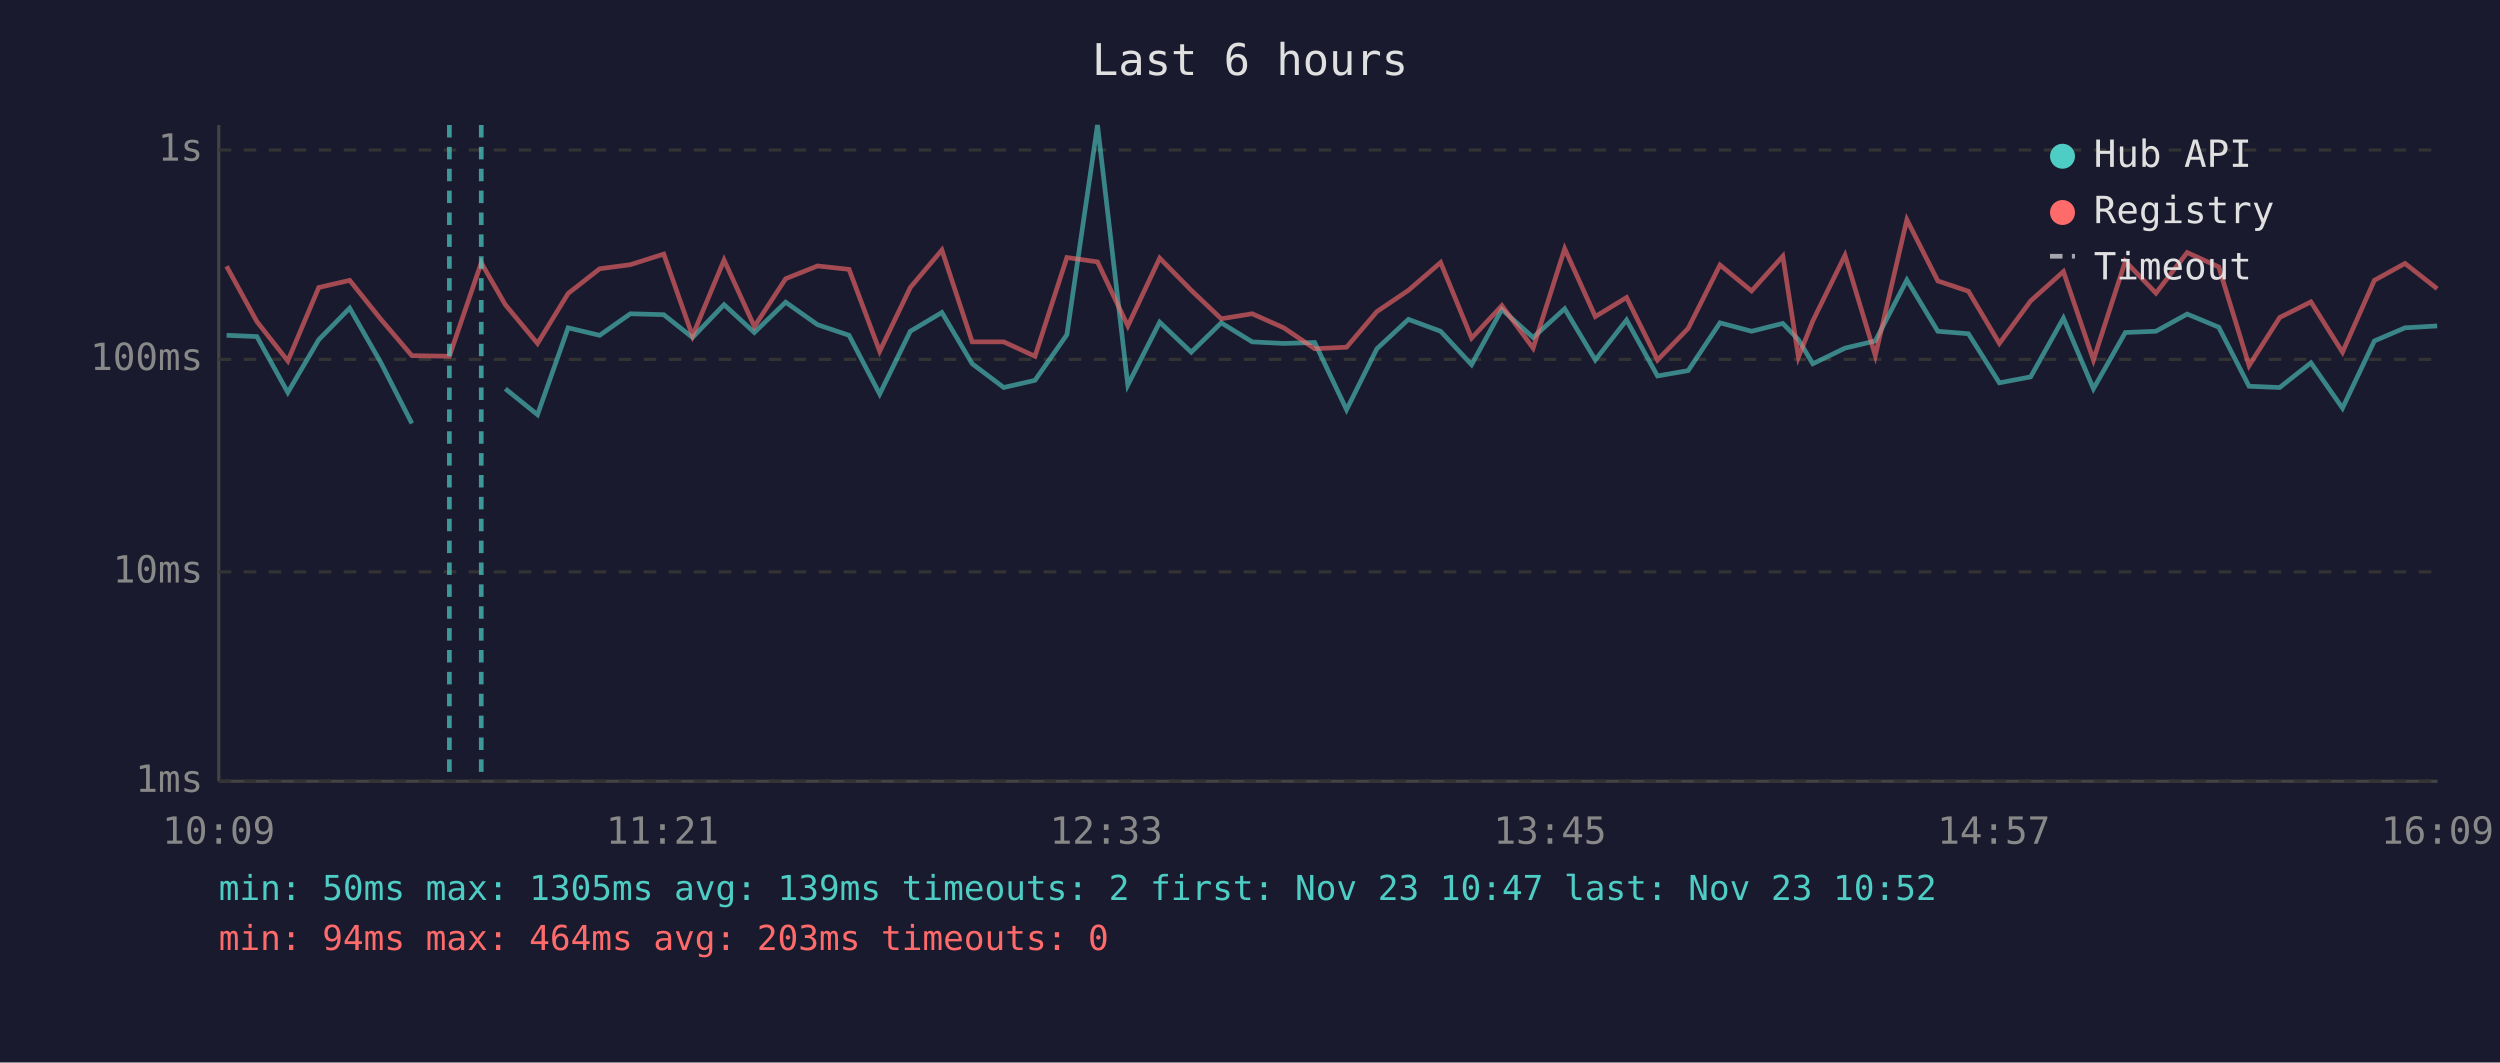
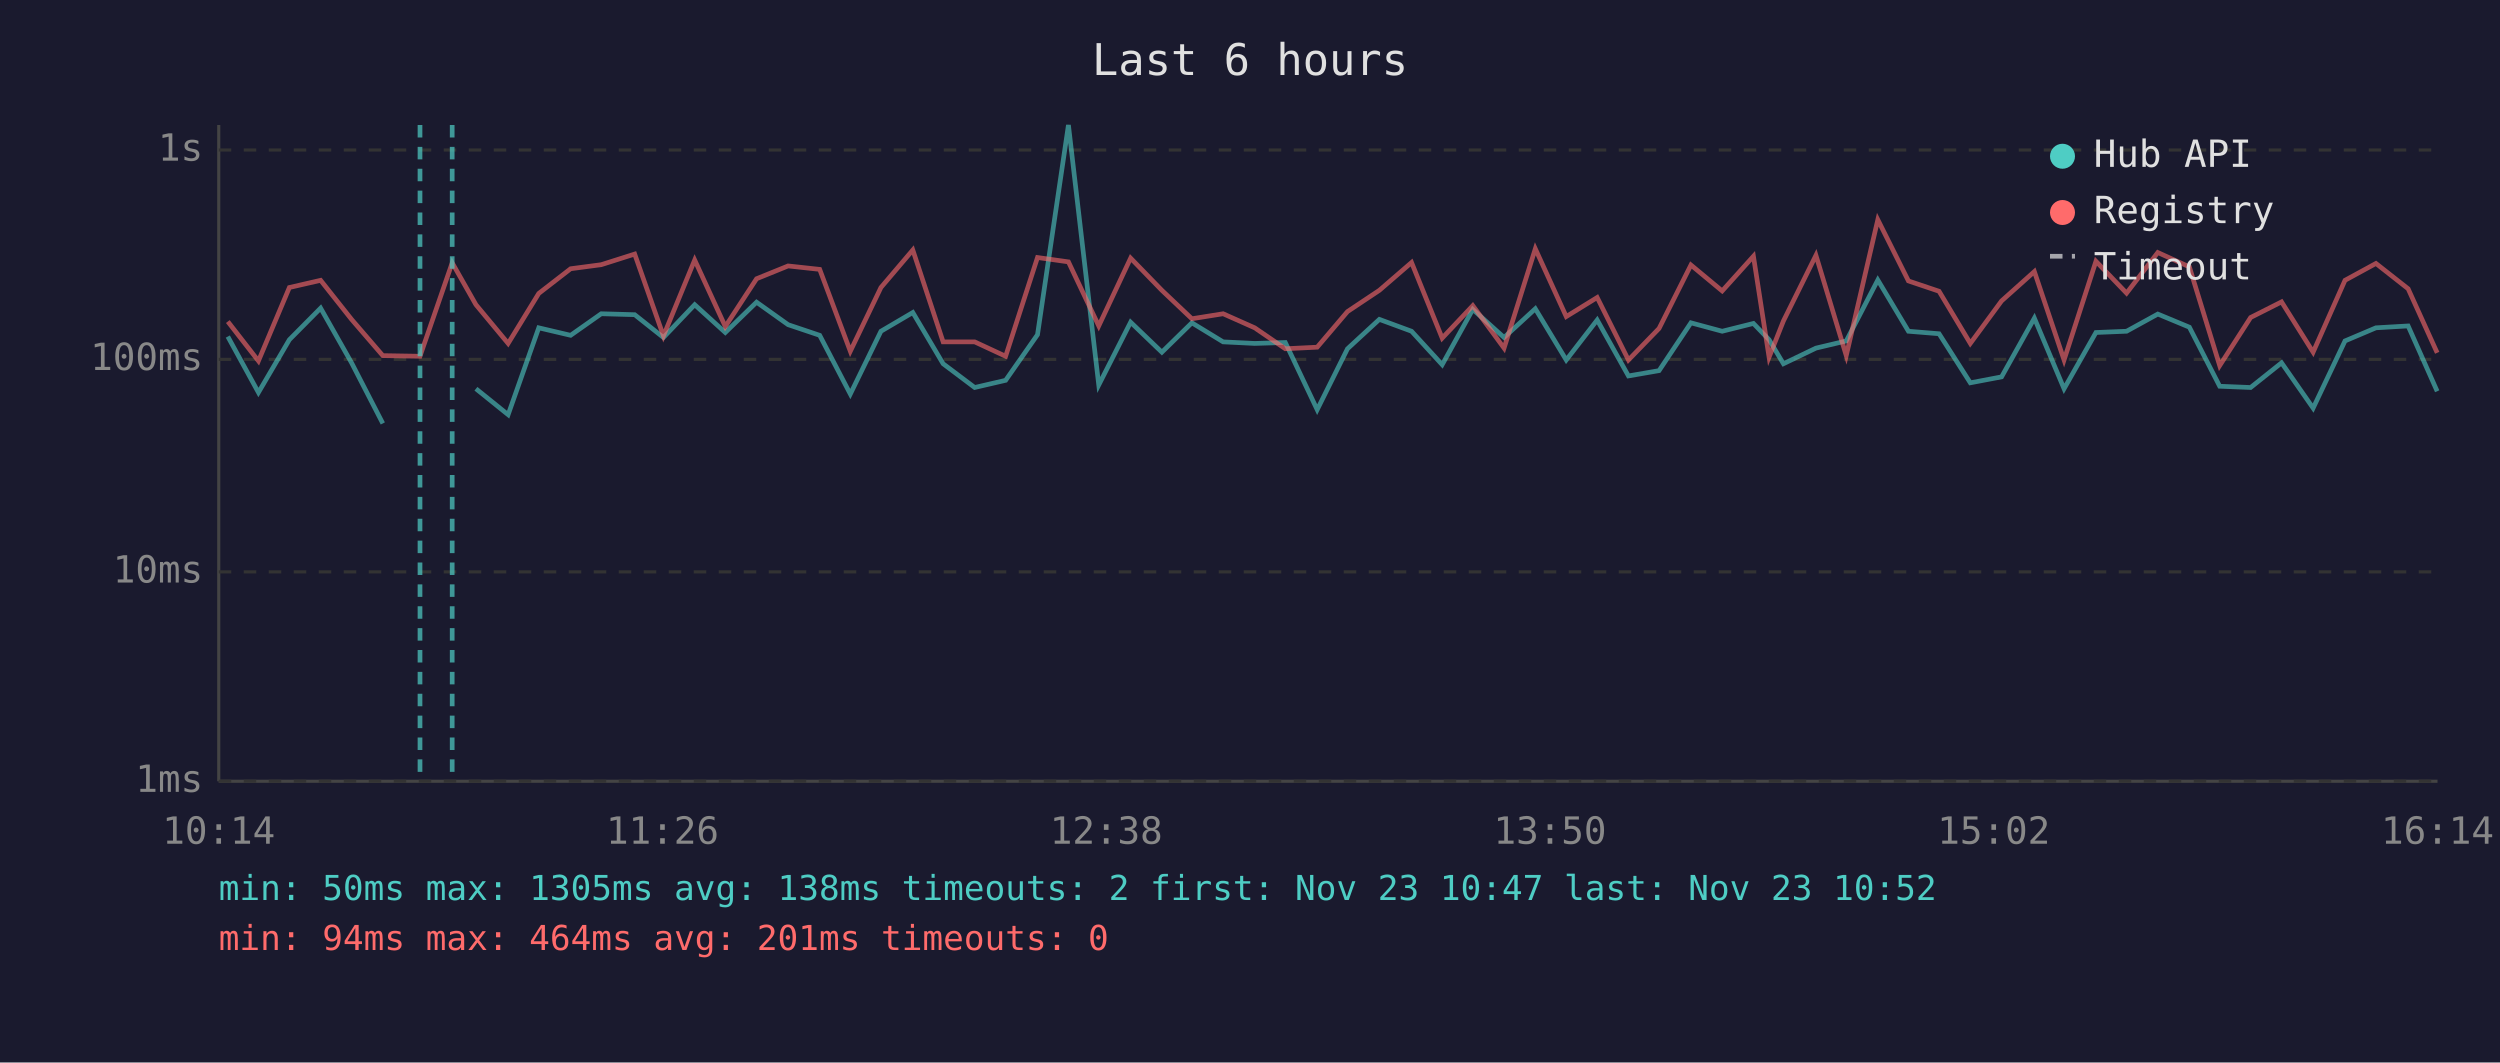
<svg xmlns="http://www.w3.org/2000/svg" viewBox="0 0 800 340" font-family="monospace" font-size="12">
  <rect width="800" height="340" fill="#1a1a2e" />
  <text x="400" y="24" fill="#e0e0e0" font-size="14" text-anchor="middle">Last 6 hours</text>
  <line x1="70" y1="40" x2="70" y2="250" stroke="#444" stroke-width="1" />
  <line x1="70" y1="250" x2="780" y2="250" stroke="#444" stroke-width="1" />
  <line x1="70" y1="250" x2="780" y2="250" stroke="#333" stroke-width="1" stroke-dasharray="4" />
  <text x="65" y="250" fill="#888" text-anchor="end" dominant-baseline="middle">1ms</text>
  <line x1="70" y1="183" x2="780" y2="183" stroke="#333" stroke-width="1" stroke-dasharray="4" />
  <text x="65" y="183" fill="#888" text-anchor="end" dominant-baseline="middle">10ms</text>
  <line x1="70" y1="115" x2="780" y2="115" stroke="#333" stroke-width="1" stroke-dasharray="4" />
  <text x="65" y="115" fill="#888" text-anchor="end" dominant-baseline="middle">100ms</text>
  <line x1="70" y1="48" x2="780" y2="48" stroke="#333" stroke-width="1" stroke-dasharray="4" />
  <text x="65" y="48" fill="#888" text-anchor="end" dominant-baseline="middle">1s</text>
-   <text x="70" y="270" fill="#888" text-anchor="middle">10:09</text>
-   <text x="212" y="270" fill="#888" text-anchor="middle">11:21</text>
-   <text x="354" y="270" fill="#888" text-anchor="middle">12:33</text>
-   <text x="496" y="270" fill="#888" text-anchor="middle">13:45</text>
-   <text x="638" y="270" fill="#888" text-anchor="middle">14:57</text>
-   <text x="780" y="270" fill="#888" text-anchor="middle">16:09</text>
-   <polyline points="72.5,107.3 82.2,107.7 92.1,125.6 102.0,108.7 111.9,98.6 121.9,116.1 131.8,135.5" fill="none" stroke="#4ecdc4" stroke-width="1.5" opacity="0.6" />
-   <polyline points="161.7,124.4 172.0,132.7 181.8,104.9 191.9,107.3 201.7,100.4 212.4,100.7 221.6,108.0 231.7,97.5 241.4,106.4 251.4,96.7 261.6,103.9 271.7,107.3 281.5,126.1 291.3,106.0 301.4,100.0 311.1,116.4 321.2,124.0 331.2,121.7 341.4,107.1 351.2,40.0 360.9,123.2 371.1,103.1 381.2,112.7 390.8,103.3 400.7,109.4 410.8,109.9 420.7,109.6 430.9,131.1 440.6,111.6 450.7,102.2 461.0,106.0 470.9,116.7 480.6,99.0 490.6,108.0 500.7,98.8 510.5,115.2 520.5,102.4 530.4,120.3 540.2,118.6 550.4,103.3 560.5,106.0 570.5,103.5 575.5,108.7 580.1,116.4 590.4,111.4 600.1,109.1 610.2,89.6 620.1,106.0 629.9,106.8 639.8,122.5 649.8,120.6 660.3,101.8 669.9,124.4 680.1,106.4 689.9,106.0 699.9,100.5 710.0,104.7 719.7,123.6 729.5,124.0 739.5,116.1 749.6,130.6 759.8,109.1 769.6,104.9 779.9,104.3" fill="none" stroke="#4ecdc4" stroke-width="1.5" opacity="0.6" />
-   <polyline points="72.5,85.2 82.2,102.9 92.1,115.5 102.0,92.0 111.9,89.7 121.9,102.2 131.8,113.8 143.8,114.0 154.0,84.1 161.7,97.5 172.0,109.9 181.8,93.9 191.9,86.0 201.7,84.7 212.4,81.3 221.6,107.5 231.7,83.2 241.4,104.5 251.4,89.2 261.6,85.1 271.7,86.2 281.5,112.4 291.3,92.0 301.4,80.0 311.1,109.4 321.2,109.4 331.2,114.0 341.4,82.4 351.2,83.8 360.9,104.3 371.1,82.6 381.2,92.9 390.8,102.0 400.7,100.4 410.8,104.9 420.7,111.6 430.9,111.1 440.6,99.7 450.7,92.9 461.0,84.0 470.9,108.2 480.6,97.8 490.6,111.4 500.7,79.6 510.5,101.3 520.5,95.2 530.4,115.2 540.2,105.1 550.4,84.8 560.5,93.1 570.5,82.0 575.5,114.3 580.1,102.7 590.4,81.7 600.1,113.8 610.2,70.3 620.1,89.9 629.9,93.2 639.8,109.9 649.8,96.3 660.3,86.9 669.9,115.2 680.1,83.6 689.9,93.8 699.9,80.8 710.0,85.4 719.7,117.0 729.5,101.6 739.5,96.6 749.6,112.7 759.8,89.7 769.6,84.3 779.9,92.4" fill="none" stroke="#ff6b6b" stroke-width="1.5" opacity="0.6" />
-   <line x1="143.8" y1="40" x2="143.8" y2="250" stroke="#4ecdc4" stroke-width="1.5" stroke-dasharray="4,3" opacity="0.7" />
-   <line x1="154.0" y1="40" x2="154.0" y2="250" stroke="#4ecdc4" stroke-width="1.5" stroke-dasharray="4,3" opacity="0.7" />
+   <text x="70" y="270" fill="#888" text-anchor="middle">10:14</text>
+   <text x="212" y="270" fill="#888" text-anchor="middle">11:26</text>
+   <text x="354" y="270" fill="#888" text-anchor="middle">12:38</text>
+   <text x="496" y="270" fill="#888" text-anchor="middle">13:50</text>
+   <text x="638" y="270" fill="#888" text-anchor="middle">15:02</text>
+   <text x="780" y="270" fill="#888" text-anchor="middle">16:14</text>
+   <polyline points="72.9,107.7 82.7,125.6 92.6,108.7 102.6,98.6 112.5,116.1 122.5,135.5" fill="none" stroke="#4ecdc4" stroke-width="1.5" opacity="0.6" />
+   <polyline points="152.3,124.4 162.6,132.7 172.4,104.9 182.6,107.3 192.4,100.4 203.1,100.7 212.3,108.0 222.3,97.5 232.1,106.4 242.1,96.7 252.2,103.9 262.3,107.3 272.1,126.1 281.9,106.0 292.1,100.0 301.8,116.4 311.9,124.0 321.8,121.7 332.0,107.1 341.9,40.0 351.6,123.2 361.8,103.1 371.8,112.7 381.4,103.3 391.4,109.4 401.5,109.9 411.3,109.6 421.5,131.1 431.2,111.6 441.4,102.2 451.7,106.0 461.5,116.7 471.3,99.0 481.3,108.0 491.3,98.8 501.2,115.2 511.1,102.4 521.1,120.3 530.9,118.6 541.1,103.3 551.1,106.0 561.1,103.5 566.1,108.7 570.7,116.4 581.1,111.4 590.8,109.1 600.9,89.6 610.7,106.0 620.5,106.8 630.5,122.5 640.5,120.6 651.0,101.8 660.5,124.4 670.7,106.4 680.5,106.0 690.5,100.5 700.6,104.7 710.3,123.6 720.2,124.0 730.1,116.1 740.2,130.6 750.4,109.1 760.3,104.9 770.6,104.3 779.9,125.2" fill="none" stroke="#4ecdc4" stroke-width="1.5" opacity="0.6" />
+   <polyline points="72.9,102.9 82.7,115.5 92.6,92.0 102.6,89.7 112.5,102.2 122.5,113.8 134.4,114.0 144.7,84.1 152.3,97.5 162.6,109.9 172.4,93.9 182.6,86.0 192.4,84.7 203.1,81.3 212.3,107.5 222.3,83.2 232.1,104.5 242.1,89.2 252.2,85.1 262.3,86.2 272.1,112.4 281.9,92.0 292.1,80.0 301.8,109.4 311.9,109.4 321.8,114.0 332.0,82.4 341.9,83.8 351.6,104.3 361.8,82.6 371.8,92.9 381.4,102.0 391.4,100.4 401.5,104.9 411.3,111.6 421.5,111.1 431.2,99.7 441.4,92.9 451.7,84.0 461.5,108.2 471.3,97.8 481.3,111.4 491.3,79.6 501.2,101.3 511.1,95.2 521.1,115.2 530.9,105.1 541.1,84.8 551.1,93.1 561.1,82.0 566.1,114.3 570.7,102.7 581.1,81.7 590.8,113.8 600.9,70.3 610.7,89.9 620.5,93.2 630.5,109.9 640.5,96.3 651.0,86.9 660.5,115.2 670.7,83.6 680.5,93.8 690.5,80.8 700.6,85.4 710.3,117.0 720.2,101.6 730.1,96.6 740.2,112.7 750.4,89.7 760.3,84.3 770.6,92.4 779.9,112.9" fill="none" stroke="#ff6b6b" stroke-width="1.5" opacity="0.6" />
+   <line x1="134.4" y1="40" x2="134.4" y2="250" stroke="#4ecdc4" stroke-width="1.5" stroke-dasharray="4,3" opacity="0.7" />
+   <line x1="144.7" y1="40" x2="144.7" y2="250" stroke="#4ecdc4" stroke-width="1.5" stroke-dasharray="4,3" opacity="0.7" />
  <circle cx="660" cy="50" r="4" fill="#4ecdc4" />
  <text x="670" y="50" fill="#e0e0e0" dominant-baseline="middle">Hub API</text>
  <circle cx="660" cy="68" r="4" fill="#ff6b6b" />
  <text x="670" y="68" fill="#e0e0e0" dominant-baseline="middle">Registry</text>
  <line x1="656" y1="82" x2="664" y2="82" stroke="#e0e0e0" stroke-width="1.5" stroke-dasharray="4,3" opacity="0.7" />
  <text x="670" y="86" fill="#e0e0e0" dominant-baseline="middle">Timeout</text>
-   <text x="70" y="288" fill="#4ecdc4" font-size="11">min: 50ms  max: 1305ms  avg: 139ms  timeouts: 2  first: Nov 23 10:47  last: Nov 23 10:52</text>
-   <text x="70" y="304" fill="#ff6b6b" font-size="11">min: 94ms  max: 464ms  avg: 203ms  timeouts: 0</text>
+   <text x="70" y="288" fill="#4ecdc4" font-size="11">min: 50ms  max: 1305ms  avg: 138ms  timeouts: 2  first: Nov 23 10:47  last: Nov 23 10:52</text>
+   <text x="70" y="304" fill="#ff6b6b" font-size="11">min: 94ms  max: 464ms  avg: 201ms  timeouts: 0</text>
</svg>
